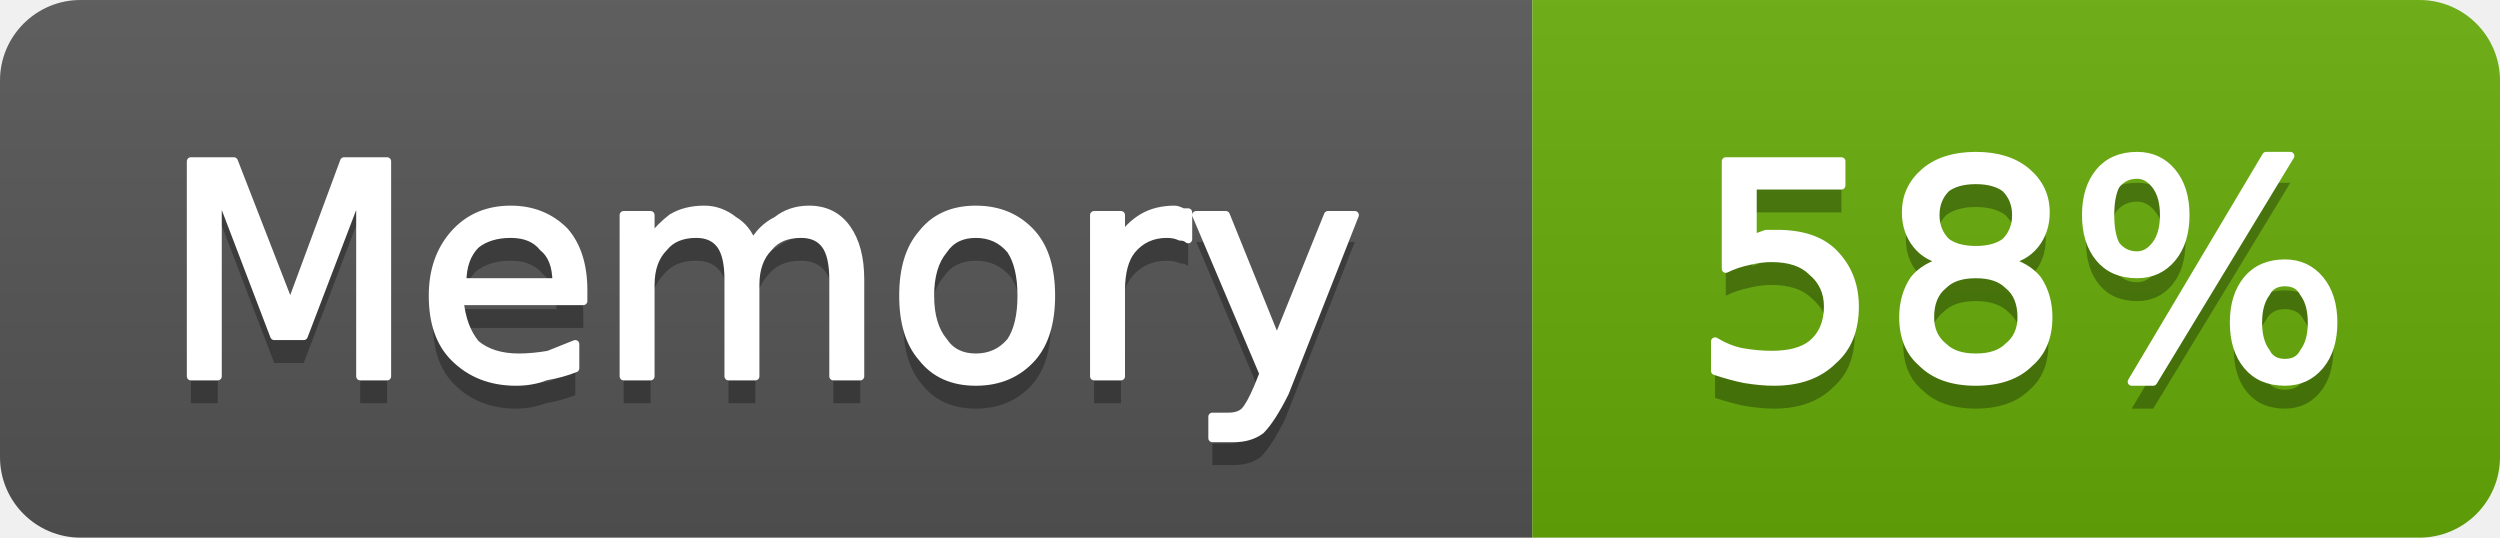
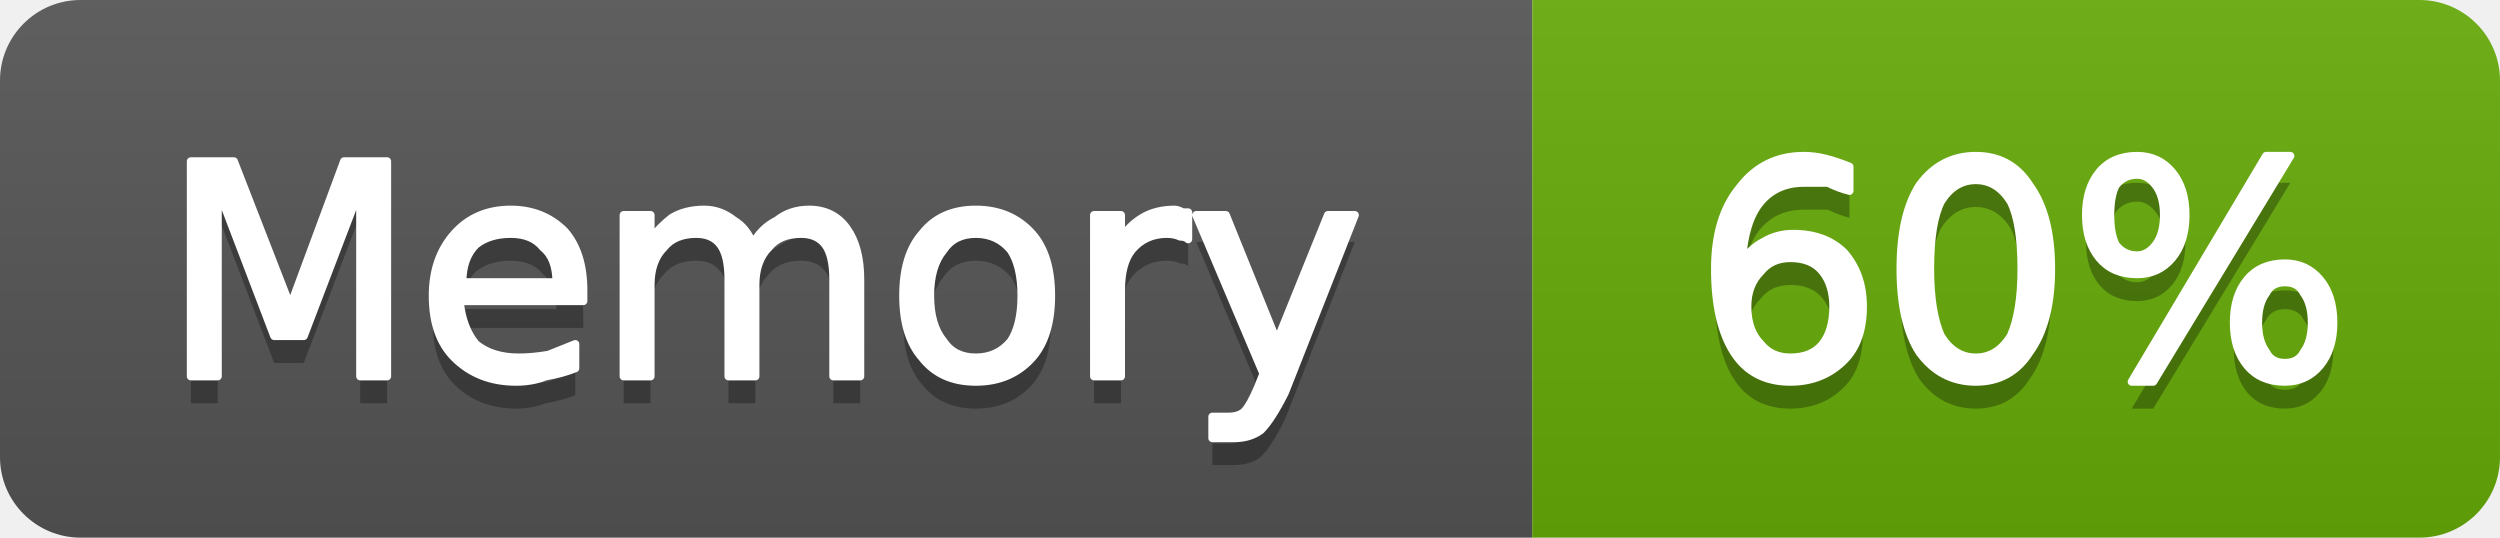
- <svg xmlns="http://www.w3.org/2000/svg" width="93" height="20" viewBox="0 0 93 20" role="img" aria-label="Memory: 58%">
+ <svg xmlns="http://www.w3.org/2000/svg" width="93" height="20" viewBox="0 0 93 20" role="img" aria-label="Memory: 60%">
  <linearGradient id="g-cluster_memory_usage" x2="0" y2="100%">
    <stop offset="0" stop-color="#bbb" stop-opacity=".1" />
    <stop offset="1" stop-opacity=".1" />
  </linearGradient>
  <clipPath id="r-cluster_memory_usage">
    <rect width="93" height="20" rx="3" fill="#fff" />
  </clipPath>
  <g clip-path="url(#r-cluster_memory_usage)">
    <rect width="57" height="20" fill="#555" />
    <rect x="57" width="36" height="20" fill="#67ac09" />
    <rect width="93" height="20" fill="url(#g-cluster_memory_usage)" />
    <path transform="translate(0 1)" fill="#010101" fill-opacity=".3" d="M7.1 6.0L8.7 6.0L10.8 11.4L12.8 6.0L14.4 6.0L14.4 14.0L13.4 14.0L13.4 7.0L11.3 12.5L10.2 12.5L8.1 7.0L8.1 14.0L7.1 14.0L7.1 6.0ZM21.7 10.8L21.7 11.2L17.1 11.2Q17.2 12.2 17.7 12.8Q18.3 13.3 19.3 13.3Q19.8 13.3 20.4 13.2Q20.9 13.0 21.4 12.8L21.4 13.7Q20.9 13.9 20.3 14.0Q19.8 14.2 19.2 14.2Q17.8 14.2 16.9 13.3Q16.1 12.5 16.1 11.0Q16.1 9.6 16.9 8.7Q17.7 7.8 19.0 7.8Q20.2 7.8 21.0 8.6Q21.7 9.4 21.7 10.8ZM20.7 10.5Q20.7 9.6 20.2 9.2Q19.8 8.7 19.0 8.7Q18.2 8.7 17.7 9.1Q17.2 9.6 17.2 10.5L20.7 10.5ZM28.0 9.1Q28.3 8.5 28.9 8.2Q29.4 7.8 30.1 7.8Q31.0 7.8 31.5 8.5Q32.0 9.2 32.0 10.4L32.0 14.0L31.0 14.0L31.0 10.4Q31.0 9.5 30.7 9.1Q30.4 8.7 29.8 8.7Q29.0 8.7 28.6 9.2Q28.1 9.7 28.1 10.6L28.1 14.0L27.1 14.0L27.1 10.4Q27.1 9.5 26.8 9.1Q26.5 8.7 25.9 8.7Q25.1 8.7 24.7 9.2Q24.2 9.7 24.2 10.6L24.2 14.0L23.2 14.0L23.2 8.0L24.2 8.0L24.2 8.9Q24.6 8.4 25.0 8.1Q25.5 7.8 26.2 7.8Q26.8 7.8 27.3 8.2Q27.8 8.5 28.0 9.1ZM36.3 8.7Q35.5 8.7 35.1 9.3Q34.6 9.9 34.6 11.0Q34.6 12.1 35.1 12.7Q35.5 13.3 36.3 13.3Q37.1 13.3 37.6 12.7Q38.0 12.1 38.0 11.0Q38.0 9.9 37.6 9.3Q37.1 8.7 36.3 8.7ZM36.3 7.8Q37.6 7.8 38.4 8.7Q39.1 9.5 39.1 11.0Q39.1 12.5 38.4 13.3Q37.6 14.2 36.3 14.2Q35.0 14.2 34.3 13.3Q33.6 12.5 33.6 11.0Q33.6 9.5 34.3 8.7Q35.0 7.8 36.3 7.8ZM44.2 8.9Q44.1 8.8 43.9 8.8Q43.7 8.7 43.4 8.7Q42.6 8.7 42.1 9.3Q41.7 9.8 41.7 10.8L41.7 14.0L40.7 14.0L40.7 8.0L41.7 8.0L41.7 8.9Q42.0 8.4 42.5 8.1Q43.0 7.8 43.7 7.8Q43.8 7.8 44.0 7.9Q44.1 7.9 44.2 7.9L44.2 8.9ZM47.8 14.6Q47.3 15.6 46.9 16.0Q46.5 16.3 45.9 16.3L45.1 16.3L45.1 15.5L45.7 15.5Q46.1 15.5 46.3 15.3Q46.5 15.1 46.8 14.4L47.0 13.9L44.5 8.0L45.6 8.0L47.5 12.7L49.4 8.0L50.4 8.0L47.8 14.6Z" />
    <path fill="#fff" stroke="#fff" stroke-width="0.3" stroke-linejoin="round" d="M7.1 6.0L8.7 6.0L10.8 11.4L12.8 6.0L14.4 6.0L14.4 14.0L13.4 14.0L13.4 7.0L11.3 12.5L10.2 12.5L8.1 7.0L8.1 14.0L7.1 14.0L7.1 6.0ZM21.7 10.8L21.7 11.2L17.1 11.2Q17.2 12.2 17.7 12.8Q18.3 13.3 19.3 13.3Q19.8 13.3 20.4 13.2Q20.9 13.0 21.4 12.8L21.4 13.7Q20.9 13.9 20.3 14.0Q19.8 14.2 19.2 14.2Q17.8 14.2 16.9 13.3Q16.1 12.5 16.1 11.0Q16.1 9.6 16.9 8.7Q17.7 7.8 19.0 7.8Q20.2 7.8 21.0 8.6Q21.7 9.4 21.7 10.8ZM20.7 10.5Q20.7 9.6 20.2 9.2Q19.8 8.7 19.0 8.7Q18.2 8.7 17.7 9.1Q17.2 9.6 17.2 10.5L20.7 10.5ZM28.0 9.1Q28.3 8.5 28.9 8.2Q29.4 7.8 30.1 7.8Q31.0 7.8 31.5 8.5Q32.0 9.2 32.0 10.4L32.0 14.0L31.0 14.0L31.0 10.4Q31.0 9.5 30.7 9.1Q30.4 8.7 29.8 8.7Q29.0 8.7 28.6 9.2Q28.1 9.7 28.1 10.6L28.1 14.0L27.1 14.0L27.1 10.4Q27.1 9.5 26.8 9.1Q26.5 8.7 25.9 8.7Q25.1 8.7 24.7 9.2Q24.2 9.7 24.2 10.6L24.2 14.0L23.2 14.0L23.2 8.0L24.2 8.0L24.2 8.9Q24.6 8.4 25.0 8.1Q25.5 7.8 26.2 7.8Q26.8 7.8 27.3 8.2Q27.8 8.5 28.0 9.1ZM36.3 8.7Q35.5 8.7 35.1 9.3Q34.6 9.9 34.6 11.0Q34.6 12.1 35.1 12.7Q35.5 13.3 36.3 13.3Q37.1 13.3 37.6 12.7Q38.0 12.1 38.0 11.0Q38.0 9.9 37.6 9.3Q37.1 8.7 36.3 8.7ZM36.3 7.8Q37.6 7.8 38.4 8.7Q39.1 9.5 39.1 11.0Q39.1 12.5 38.4 13.3Q37.6 14.2 36.3 14.2Q35.0 14.2 34.3 13.3Q33.6 12.5 33.6 11.0Q33.6 9.5 34.3 8.7Q35.0 7.8 36.3 7.8ZM44.2 8.9Q44.1 8.8 43.9 8.8Q43.7 8.7 43.4 8.7Q42.6 8.7 42.1 9.3Q41.7 9.8 41.7 10.8L41.7 14.0L40.7 14.0L40.7 8.0L41.7 8.0L41.7 8.9Q42.0 8.4 42.5 8.1Q43.0 7.8 43.7 7.8Q43.8 7.8 44.0 7.9Q44.1 7.9 44.2 7.9L44.2 8.9ZM47.8 14.6Q47.3 15.6 46.9 16.0Q46.5 16.3 45.9 16.3L45.1 16.3L45.1 15.5L45.7 15.5Q46.1 15.5 46.3 15.3Q46.5 15.1 46.8 14.4L47.0 13.9L44.5 8.0L45.6 8.0L47.5 12.7L49.4 8.0L50.4 8.0L47.8 14.6Z" />
-     <path transform="translate(0 1)" fill="#010101" fill-opacity=".3" d="M64.2 6.0L68.5 6.0L68.5 6.9L65.2 6.9L65.2 8.9Q65.4 8.8 65.7 8.7Q65.9 8.7 66.1 8.7Q67.5 8.7 68.2 9.4Q69.0 10.2 69.0 11.4Q69.0 12.7 68.2 13.4Q67.4 14.2 66.0 14.2Q65.5 14.2 64.9 14.1Q64.4 14.0 63.8 13.8L63.8 12.7Q64.3 13.0 64.8 13.1Q65.4 13.2 65.9 13.2Q66.9 13.2 67.4 12.8Q68.0 12.3 68.0 11.4Q68.0 10.6 67.4 10.1Q66.9 9.6 65.9 9.6Q65.5 9.6 65.1 9.7Q64.6 9.8 64.2 10.0L64.2 6.0ZM73.5 10.2Q72.7 10.2 72.3 10.6Q71.8 11.0 71.8 11.8Q71.8 12.5 72.3 12.9Q72.7 13.3 73.5 13.3Q74.3 13.3 74.7 12.9Q75.2 12.5 75.2 11.8Q75.2 11.0 74.7 10.6Q74.3 10.2 73.5 10.2ZM72.4 9.7Q71.7 9.6 71.3 9.1Q70.9 8.6 70.9 7.9Q70.9 7.0 71.6 6.4Q72.3 5.8 73.5 5.8Q74.7 5.8 75.4 6.4Q76.1 7.0 76.1 7.9Q76.1 8.6 75.7 9.1Q75.3 9.6 74.6 9.7Q75.4 9.9 75.8 10.4Q76.2 11.0 76.2 11.8Q76.2 12.9 75.5 13.5Q74.8 14.2 73.5 14.2Q72.2 14.2 71.5 13.5Q70.8 12.9 70.8 11.8Q70.8 11.0 71.2 10.4Q71.6 9.9 72.4 9.7ZM72.0 8.0Q72.0 8.6 72.4 9.0Q72.8 9.3 73.5 9.3Q74.2 9.3 74.6 9.0Q75.0 8.6 75.0 8.0Q75.0 7.4 74.6 7.0Q74.2 6.7 73.5 6.7Q72.8 6.7 72.4 7.0Q72.0 7.4 72.0 8.0ZM85.0 10.5Q84.5 10.5 84.3 10.9Q84.0 11.3 84.0 12.0Q84.0 12.7 84.3 13.1Q84.5 13.5 85.0 13.5Q85.5 13.5 85.7 13.1Q86.0 12.7 86.0 12.0Q86.0 11.3 85.7 10.9Q85.5 10.5 85.0 10.5ZM85.0 9.8Q85.8 9.8 86.3 10.4Q86.8 11.0 86.8 12.0Q86.8 13.0 86.3 13.6Q85.8 14.2 85.0 14.2Q84.1 14.2 83.6 13.6Q83.1 13.0 83.1 12.0Q83.1 11.0 83.6 10.4Q84.1 9.8 85.0 9.8ZM79.5 6.5Q79.0 6.5 78.7 6.9Q78.5 7.3 78.5 8.0Q78.5 8.7 78.7 9.1Q79.0 9.5 79.5 9.5Q79.9 9.5 80.2 9.1Q80.5 8.7 80.5 8.0Q80.5 7.3 80.2 6.9Q79.9 6.5 79.5 6.5ZM84.3 5.8L85.2 5.8L80.1 14.2L79.3 14.2L84.3 5.8ZM79.5 5.8Q80.3 5.8 80.8 6.4Q81.3 7.0 81.3 8.0Q81.3 9.0 80.8 9.6Q80.3 10.2 79.5 10.2Q78.6 10.2 78.1 9.6Q77.6 9.0 77.6 8.0Q77.6 7.0 78.1 6.4Q78.6 5.8 79.5 5.8Z" />
-     <path fill="#fff" stroke="#fff" stroke-width="0.3" stroke-linejoin="round" d="M64.2 6.0L68.5 6.0L68.5 6.9L65.2 6.9L65.2 8.9Q65.4 8.8 65.7 8.7Q65.9 8.7 66.1 8.7Q67.5 8.7 68.2 9.4Q69.0 10.2 69.0 11.4Q69.0 12.7 68.2 13.4Q67.4 14.2 66.0 14.2Q65.5 14.2 64.9 14.1Q64.4 14.0 63.8 13.8L63.8 12.7Q64.3 13.0 64.8 13.1Q65.4 13.2 65.9 13.2Q66.9 13.2 67.4 12.8Q68.0 12.3 68.0 11.4Q68.0 10.6 67.4 10.1Q66.9 9.6 65.9 9.6Q65.5 9.6 65.1 9.7Q64.6 9.8 64.2 10.0L64.2 6.0ZM73.5 10.2Q72.7 10.2 72.3 10.6Q71.8 11.0 71.8 11.8Q71.8 12.5 72.3 12.9Q72.7 13.3 73.5 13.3Q74.3 13.3 74.7 12.9Q75.2 12.5 75.2 11.8Q75.2 11.0 74.7 10.6Q74.3 10.2 73.5 10.2ZM72.4 9.7Q71.7 9.6 71.3 9.1Q70.9 8.6 70.9 7.9Q70.9 7.0 71.6 6.4Q72.3 5.8 73.5 5.8Q74.7 5.8 75.4 6.4Q76.1 7.0 76.1 7.9Q76.1 8.6 75.7 9.1Q75.3 9.6 74.6 9.7Q75.4 9.9 75.8 10.4Q76.2 11.0 76.2 11.8Q76.2 12.9 75.5 13.5Q74.8 14.2 73.5 14.2Q72.2 14.2 71.5 13.5Q70.8 12.9 70.8 11.8Q70.8 11.0 71.2 10.4Q71.6 9.9 72.4 9.7ZM72.0 8.0Q72.0 8.6 72.4 9.0Q72.8 9.3 73.5 9.3Q74.2 9.3 74.6 9.0Q75.0 8.6 75.0 8.0Q75.0 7.4 74.6 7.0Q74.2 6.7 73.5 6.7Q72.8 6.7 72.4 7.0Q72.0 7.4 72.0 8.0ZM85.0 10.5Q84.5 10.5 84.3 10.9Q84.0 11.3 84.0 12.0Q84.0 12.7 84.3 13.1Q84.5 13.5 85.0 13.5Q85.5 13.5 85.7 13.1Q86.0 12.7 86.0 12.0Q86.0 11.3 85.7 10.9Q85.5 10.5 85.0 10.5ZM85.0 9.8Q85.8 9.8 86.3 10.4Q86.8 11.0 86.8 12.0Q86.8 13.0 86.3 13.6Q85.8 14.2 85.0 14.2Q84.1 14.2 83.6 13.6Q83.1 13.0 83.1 12.0Q83.1 11.0 83.6 10.4Q84.1 9.8 85.0 9.8ZM79.5 6.5Q79.0 6.5 78.7 6.9Q78.5 7.3 78.5 8.0Q78.5 8.7 78.7 9.1Q79.0 9.5 79.5 9.5Q79.9 9.5 80.2 9.1Q80.5 8.7 80.5 8.0Q80.5 7.3 80.2 6.9Q79.9 6.5 79.5 6.5ZM84.3 5.8L85.2 5.8L80.1 14.2L79.3 14.2L84.3 5.8ZM79.5 5.8Q80.3 5.8 80.8 6.4Q81.3 7.0 81.3 8.0Q81.3 9.0 80.8 9.6Q80.3 10.2 79.5 10.2Q78.6 10.2 78.1 9.6Q77.6 9.0 77.6 8.0Q77.6 7.0 78.1 6.4Q78.6 5.8 79.5 5.8Z" />
+     <path transform="translate(0 1)" fill="#010101" fill-opacity=".3" d="M66.6 9.6Q65.9 9.6 65.5 10.1Q65.0 10.6 65.0 11.4Q65.0 12.3 65.5 12.8Q65.9 13.3 66.6 13.3Q67.4 13.3 67.8 12.8Q68.2 12.3 68.2 11.4Q68.2 10.6 67.8 10.1Q67.4 9.6 66.6 9.6ZM68.8 6.2L68.8 7.1Q68.4 7.0 68.0 6.8Q67.5 6.8 67.1 6.8Q66.1 6.8 65.5 7.5Q64.9 8.2 64.8 9.7Q65.2 9.2 65.6 9.0Q66.1 8.7 66.7 8.7Q67.9 8.7 68.6 9.4Q69.3 10.2 69.3 11.4Q69.3 12.7 68.6 13.4Q67.8 14.2 66.6 14.2Q65.2 14.2 64.5 13.1Q63.8 12.0 63.8 10.0Q63.8 8.1 64.7 7.0Q65.6 5.8 67.1 5.8Q67.5 5.8 67.9 5.9Q68.3 6.0 68.8 6.2ZM73.5 6.7Q72.7 6.7 72.2 7.5Q71.8 8.3 71.8 10.0Q71.8 11.6 72.2 12.5Q72.7 13.3 73.5 13.3Q74.3 13.3 74.8 12.5Q75.2 11.6 75.2 10.0Q75.2 8.3 74.8 7.5Q74.3 6.7 73.5 6.7ZM73.5 5.8Q74.8 5.8 75.5 6.9Q76.3 8.0 76.3 10.0Q76.3 12.0 75.5 13.1Q74.8 14.2 73.5 14.2Q72.2 14.2 71.4 13.1Q70.7 12.0 70.7 10.0Q70.7 8.0 71.4 6.9Q72.2 5.8 73.5 5.8ZM85.0 10.5Q84.5 10.5 84.3 10.9Q84.0 11.3 84.0 12.0Q84.0 12.7 84.3 13.1Q84.5 13.5 85.0 13.5Q85.5 13.5 85.7 13.1Q86.0 12.7 86.0 12.0Q86.0 11.3 85.7 10.9Q85.5 10.5 85.0 10.5ZM85.0 9.8Q85.8 9.8 86.3 10.4Q86.8 11.0 86.8 12.0Q86.8 13.0 86.3 13.6Q85.8 14.2 85.0 14.2Q84.1 14.2 83.6 13.6Q83.1 13.0 83.1 12.0Q83.1 11.0 83.6 10.4Q84.1 9.8 85.0 9.8ZM79.5 6.5Q79.0 6.5 78.7 6.9Q78.5 7.3 78.5 8.0Q78.5 8.7 78.7 9.1Q79.0 9.5 79.5 9.5Q79.9 9.5 80.2 9.1Q80.5 8.7 80.5 8.0Q80.5 7.3 80.2 6.9Q79.9 6.5 79.5 6.5ZM84.3 5.8L85.2 5.8L80.1 14.2L79.3 14.2L84.3 5.8ZM79.5 5.8Q80.3 5.8 80.8 6.4Q81.3 7.0 81.3 8.0Q81.3 9.0 80.8 9.6Q80.3 10.2 79.5 10.2Q78.6 10.2 78.1 9.6Q77.6 9.0 77.6 8.0Q77.6 7.0 78.1 6.4Q78.6 5.8 79.5 5.8Z" />
+     <path fill="#fff" stroke="#fff" stroke-width="0.3" stroke-linejoin="round" d="M66.6 9.6Q65.9 9.6 65.5 10.1Q65.0 10.6 65.0 11.4Q65.0 12.3 65.5 12.8Q65.9 13.3 66.6 13.3Q67.4 13.3 67.8 12.8Q68.2 12.3 68.2 11.4Q68.2 10.6 67.8 10.1Q67.4 9.6 66.6 9.6ZM68.8 6.2L68.8 7.1Q68.4 7.0 68.0 6.8Q67.5 6.8 67.1 6.8Q66.1 6.8 65.5 7.5Q64.9 8.2 64.8 9.7Q65.2 9.2 65.6 9.0Q66.1 8.7 66.7 8.7Q67.9 8.7 68.6 9.4Q69.3 10.2 69.3 11.4Q69.3 12.7 68.6 13.4Q67.8 14.2 66.6 14.2Q65.2 14.2 64.5 13.1Q63.8 12.0 63.8 10.0Q63.8 8.1 64.7 7.0Q65.6 5.8 67.1 5.8Q67.5 5.8 67.9 5.9Q68.3 6.0 68.8 6.2ZM73.5 6.7Q72.7 6.7 72.2 7.5Q71.8 8.3 71.8 10.0Q71.8 11.6 72.2 12.5Q72.7 13.3 73.5 13.3Q74.3 13.3 74.8 12.5Q75.2 11.6 75.2 10.0Q75.2 8.3 74.8 7.5Q74.3 6.7 73.5 6.7ZM73.5 5.8Q74.8 5.8 75.5 6.9Q76.3 8.0 76.3 10.0Q76.3 12.0 75.5 13.1Q74.8 14.2 73.5 14.2Q72.2 14.2 71.4 13.1Q70.7 12.0 70.7 10.0Q70.7 8.0 71.4 6.9Q72.2 5.8 73.5 5.8ZM85.0 10.5Q84.5 10.5 84.3 10.9Q84.0 11.3 84.0 12.0Q84.0 12.7 84.3 13.1Q84.5 13.5 85.0 13.5Q85.5 13.5 85.7 13.1Q86.0 12.7 86.0 12.0Q86.0 11.3 85.7 10.9Q85.5 10.5 85.0 10.5ZM85.0 9.8Q85.8 9.8 86.3 10.4Q86.8 11.0 86.8 12.0Q86.8 13.0 86.3 13.6Q85.8 14.2 85.0 14.2Q84.1 14.2 83.6 13.6Q83.1 13.0 83.1 12.0Q83.1 11.0 83.6 10.4Q84.1 9.8 85.0 9.8ZM79.5 6.5Q79.0 6.5 78.7 6.9Q78.5 7.3 78.5 8.0Q78.5 8.7 78.7 9.1Q79.0 9.5 79.5 9.5Q79.9 9.5 80.2 9.1Q80.5 8.7 80.5 8.0Q80.5 7.3 80.2 6.9Q79.9 6.5 79.5 6.5ZM84.3 5.8L85.2 5.8L80.1 14.2L79.3 14.2L84.3 5.8ZM79.5 5.8Q80.3 5.8 80.8 6.4Q81.3 7.0 81.3 8.0Q81.3 9.0 80.8 9.6Q80.3 10.2 79.5 10.2Q78.6 10.2 78.1 9.6Q77.6 9.0 77.6 8.0Q77.6 7.0 78.1 6.4Q78.6 5.8 79.5 5.8Z" />
  </g>
</svg>
